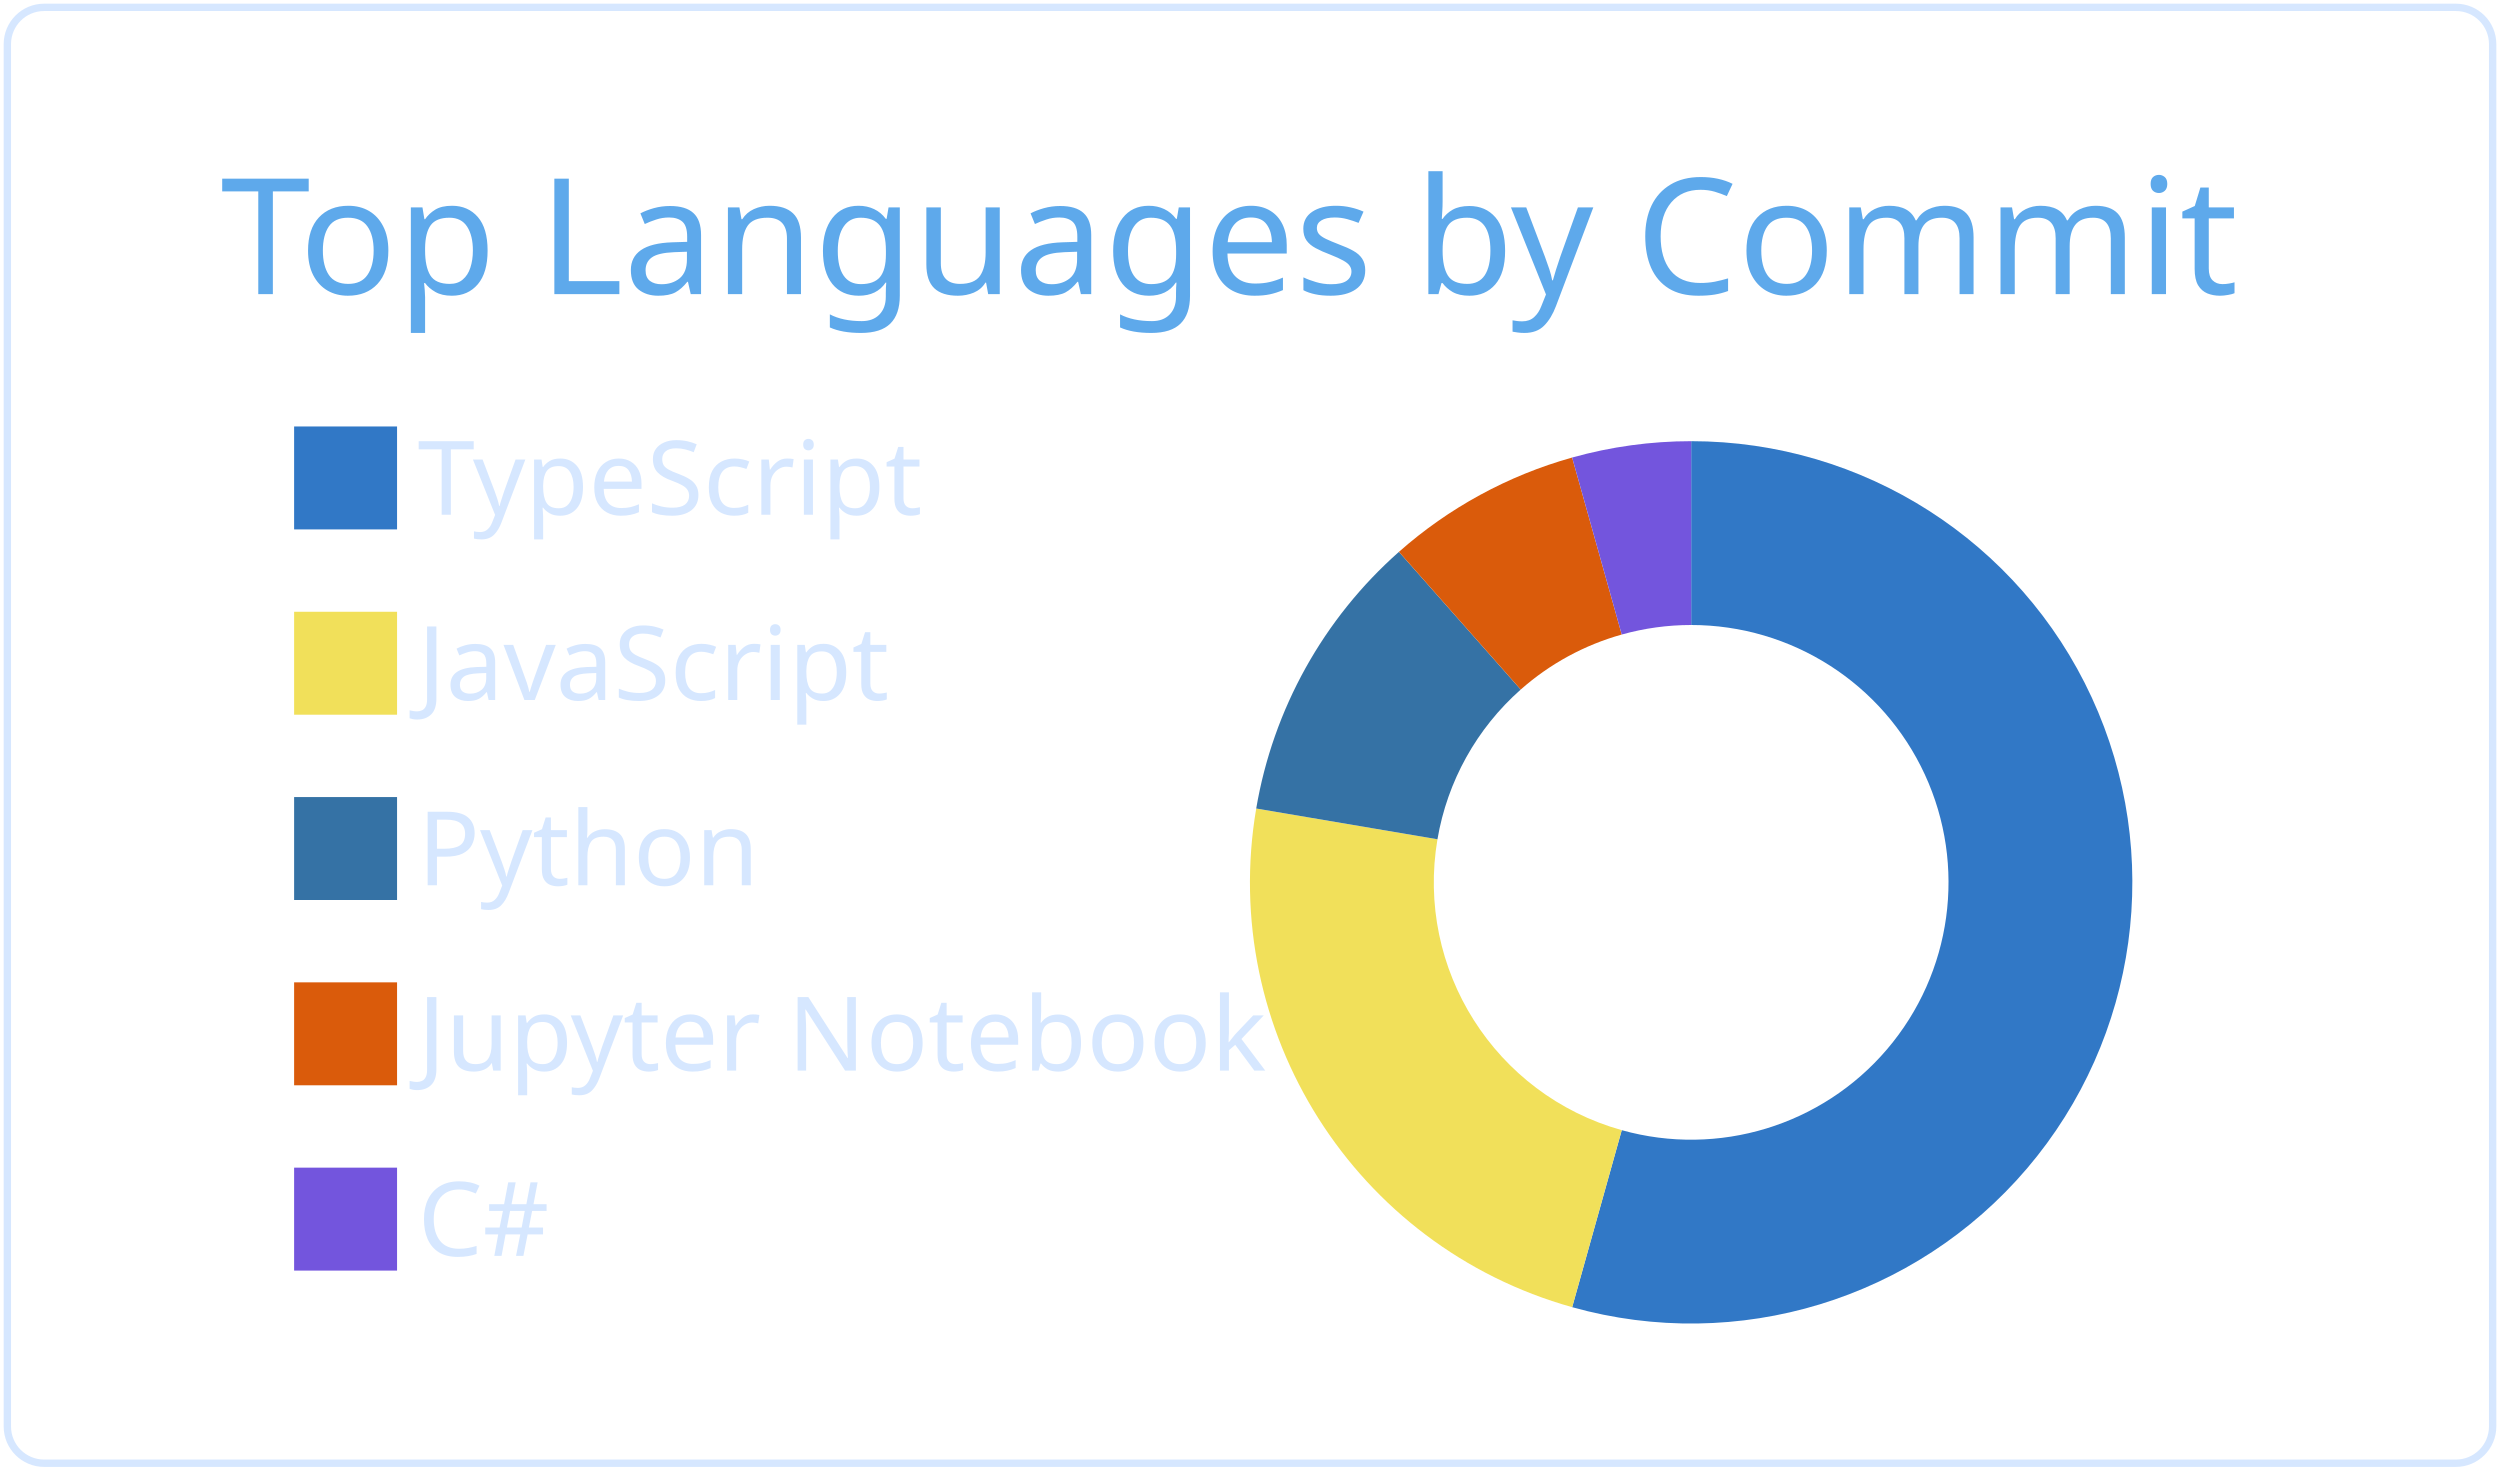
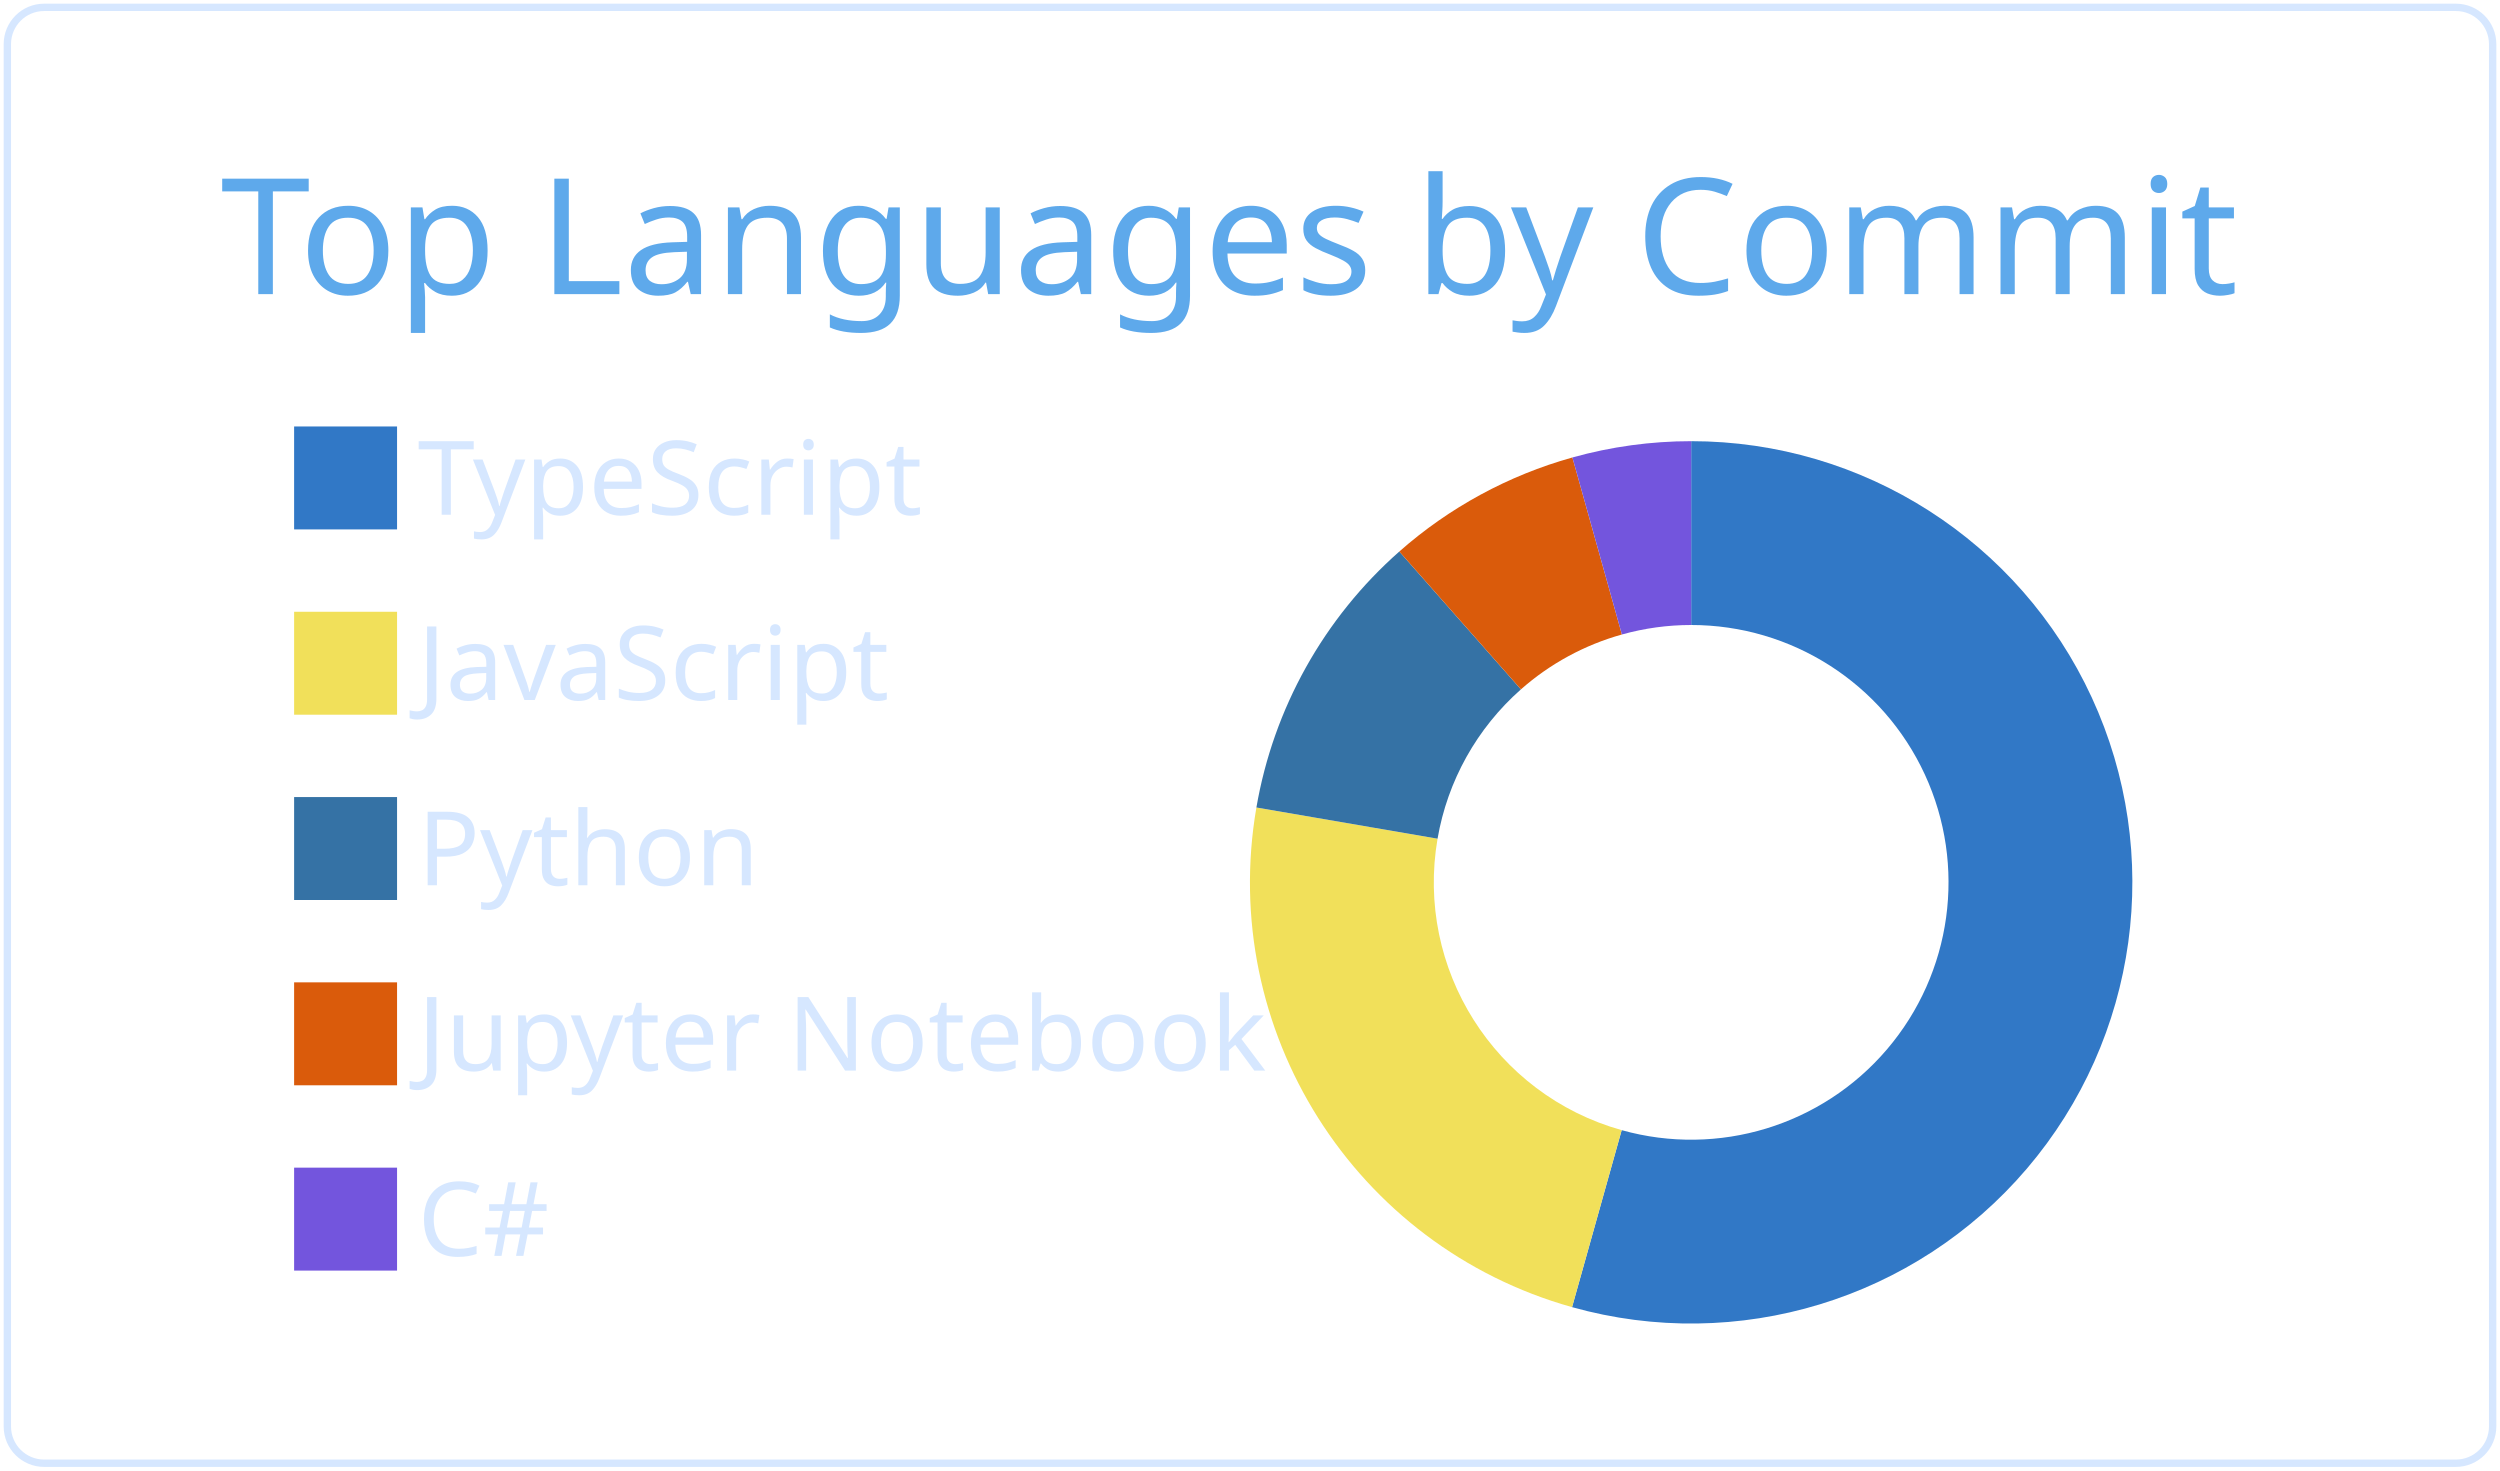
<svg xmlns="http://www.w3.org/2000/svg" width="340" height="200" viewBox="0 0 340 200">
  <style>* {
          font-family: 'Segoe UI', Ubuntu, "Helvetica Neue", Sans-Serif
        }</style>
  <g class="gpsc-root">
    <rect x="1" y="1" rx="5" ry="5" height="99%" width="99.412%" stroke="#d6e7ff" stroke-width="1" fill="#ffffff00" stroke-opacity="1" />
    <text x="30" y="40" class="gpsc-item" style="--gpsc-i: 0; font-size: 22px; fill: #5ea9eb;">Top Languages by Commit</text>
    <g transform="translate(0,40)">
      <g transform="translate(40,0)">
        <rect y="18" width="14" height="14" class="gpsc-item" style="--gpsc-i: 0; stroke-width: 1px;" fill="#3178c6" stroke="#ffffff00" />
        <rect y="43.2" width="14" height="14" class="gpsc-item" style="--gpsc-i: 1; stroke-width: 1px;" fill="#f1e05a" stroke="#ffffff00" />
        <rect y="68.4" width="14" height="14" class="gpsc-item" style="--gpsc-i: 2; stroke-width: 1px;" fill="#3572A5" stroke="#ffffff00" />
        <rect y="93.6" width="14" height="14" class="gpsc-item" style="--gpsc-i: 3; stroke-width: 1px;" fill="#DA5B0B" stroke="#ffffff00" />
        <rect y="118.8" width="14" height="14" class="gpsc-item" style="--gpsc-i: 4; stroke-width: 1px;" fill="#7355dd" stroke="#ffffff00" />
        <text x="16.8" y="30" class="gpsc-item" style="--gpsc-i: 0; fill: #d6e7ff; font-size: 14px;">TypeScript</text>
        <text x="16.8" y="55.2" class="gpsc-item" style="--gpsc-i: 1; fill: #d6e7ff; font-size: 14px;">JavaScript</text>
        <text x="16.8" y="80.4" class="gpsc-item" style="--gpsc-i: 2; fill: #d6e7ff; font-size: 14px;">Python</text>
        <text x="16.8" y="105.6" class="gpsc-item" style="--gpsc-i: 3; fill: #d6e7ff; font-size: 14px;">Jupyter Notebook</text>
        <text x="16.8" y="130.8" class="gpsc-item" style="--gpsc-i: 4; fill: #d6e7ff; font-size: 14px;">C#</text>
      </g>
      <g transform="translate( 230, 80 )">
        <g class="arc" style="--gpsc-i: 0;">
-           <path d="M3.67394039744206e-15,-60A60,60,0,1,1,-16.185,57.776L-9.441,33.703A35,35,0,1,0,2.1431318985078682e-15,-35Z" style="fill: #3178c6; stroke-width: 2px;" stroke="#ffffff00" />
+           <path d="M3.67394039744206e-15,-60A60,60,0,1,1,-16.201,57.771L-9.451,33.7A35,35,0,1,0,2.1431318985078682e-15,-35Z" style="fill: #3178c6; stroke-width: 2px;" stroke="#ffffff00" />
        </g>
        <g class="arc" style="--gpsc-i: 1;">
-           <path d="M-16.185,57.776A60,60,0,0,1,-59.154,-10.042L-34.506,-5.858A35,35,0,0,0,-9.441,33.703Z" style="fill: #f1e05a; stroke-width: 2px;" stroke="#ffffff00" />
+           <path d="M-16.201,57.771A60,60,0,0,1,-59.13,-10.18L-34.493,-5.938A35,35,0,0,0,-9.451,33.7Z" style="fill: #f1e05a; stroke-width: 2px;" stroke="#ffffff00" />
        </g>
        <g class="arc" style="--gpsc-i: 2;">
-           <path d="M-59.154,-10.042A60,60,0,0,1,-39.744,-44.949L-23.184,-26.22A35,35,0,0,0,-34.506,-5.858Z" style="fill: #3572A5; stroke-width: 2px;" stroke="#ffffff00" />
+           <path d="M-59.13,-10.18A60,60,0,0,1,-39.693,-44.994L-23.154,-26.246A35,35,0,0,0,-34.493,-5.938Z" style="fill: #3572A5; stroke-width: 2px;" stroke="#ffffff00" />
        </g>
        <g class="arc" style="--gpsc-i: 3;">
-           <path d="M-39.744,-44.949A60,60,0,0,1,-16.191,-57.774L-9.444,-33.702A35,35,0,0,0,-23.184,-26.22Z" style="fill: #DA5B0B; stroke-width: 2px;" stroke="#ffffff00" />
+           <path d="M-39.693,-44.994A60,60,0,0,1,-16.154,-57.784L-9.423,-33.708A35,35,0,0,0,-23.154,-26.246Z" style="fill: #DA5B0B; stroke-width: 2px;" stroke="#ffffff00" />
        </g>
        <g class="arc" style="--gpsc-i: 4;">
-           <path d="M-16.191,-57.774A60,60,0,0,1,-1.1021821192326178e-14,-60L-6.429395695523604e-15,-35A35,35,0,0,0,-9.444,-33.702Z" style="fill: #7355dd; stroke-width: 2px;" stroke="#ffffff00" />
+           <path d="M-16.154,-57.784A60,60,0,0,1,-1.1021821192326178e-14,-60L-6.429395695523604e-15,-35A35,35,0,0,0,-9.423,-33.708Z" style="fill: #7355dd; stroke-width: 2px;" stroke="#ffffff00" />
        </g>
      </g>
    </g>
  </g>
</svg>
